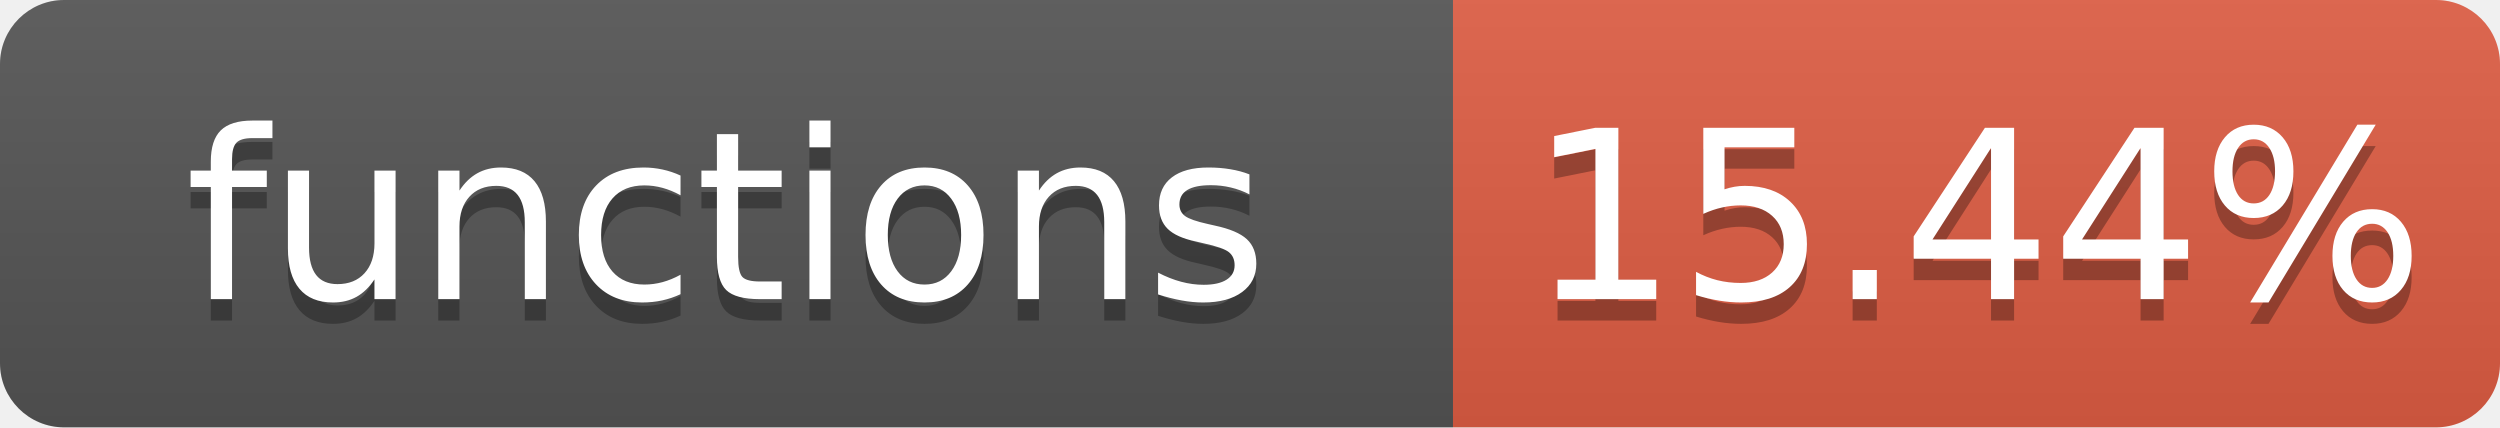
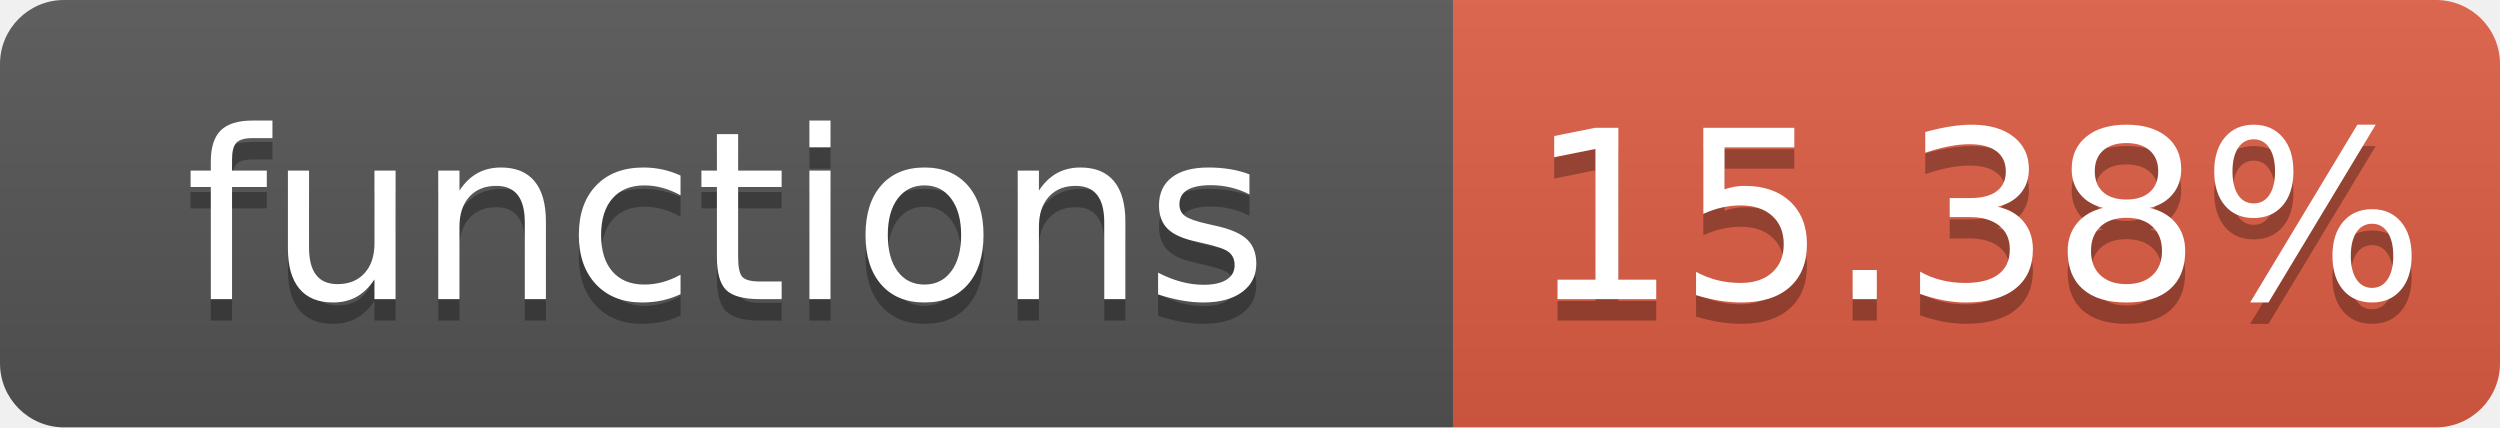
- <svg xmlns="http://www.w3.org/2000/svg" width="117" height="20" role="img" aria-label="functions: 15.44%">
+ <svg xmlns="http://www.w3.org/2000/svg" width="117" height="20" role="img" aria-label="functions: 15.38%">
  <linearGradient id="s" x2="0" y2="100%">
    <stop offset="0" stop-color="#bbb" stop-opacity=".1" />
    <stop offset="1" stop-opacity=".1" />
  </linearGradient>
  <clipPath id="r">
    <rect width="117" height="20" rx="3" fill="#fff" />
  </clipPath>
  <g clip-path="url(#r)">
    <rect width="68" height="20" fill="#555" />
    <rect x="68" width="49" height="20" fill="#e05d44" />
    <rect width="117" height="20" fill="url(#s)" />
  </g>
  <g fill="#fff" text-anchor="middle" font-family="Verdana,Geneva,DejaVu Sans,sans-serif" font-size="110" text-rendering="geometricPrecision">
    <text aria-hidden="true" x="340" y="150" fill="#010101" fill-opacity=".3" transform="scale(.1)" textLength="580">functions</text>
    <text x="340" y="140" transform="scale(.1)" textLength="580">functions</text>
-     <text aria-hidden="true" x="925" y="150" fill="#010101" fill-opacity=".3" transform="scale(.1)" textLength="390">15.44%</text>
-     <text x="925" y="140" transform="scale(.1)" textLength="390">15.44%</text>
+     <text aria-hidden="true" x="925" y="150" fill="#010101" fill-opacity=".3" transform="scale(.1)" textLength="390">15.38%</text>
+     <text x="925" y="140" transform="scale(.1)" textLength="390">15.38%</text>
  </g>
</svg>
